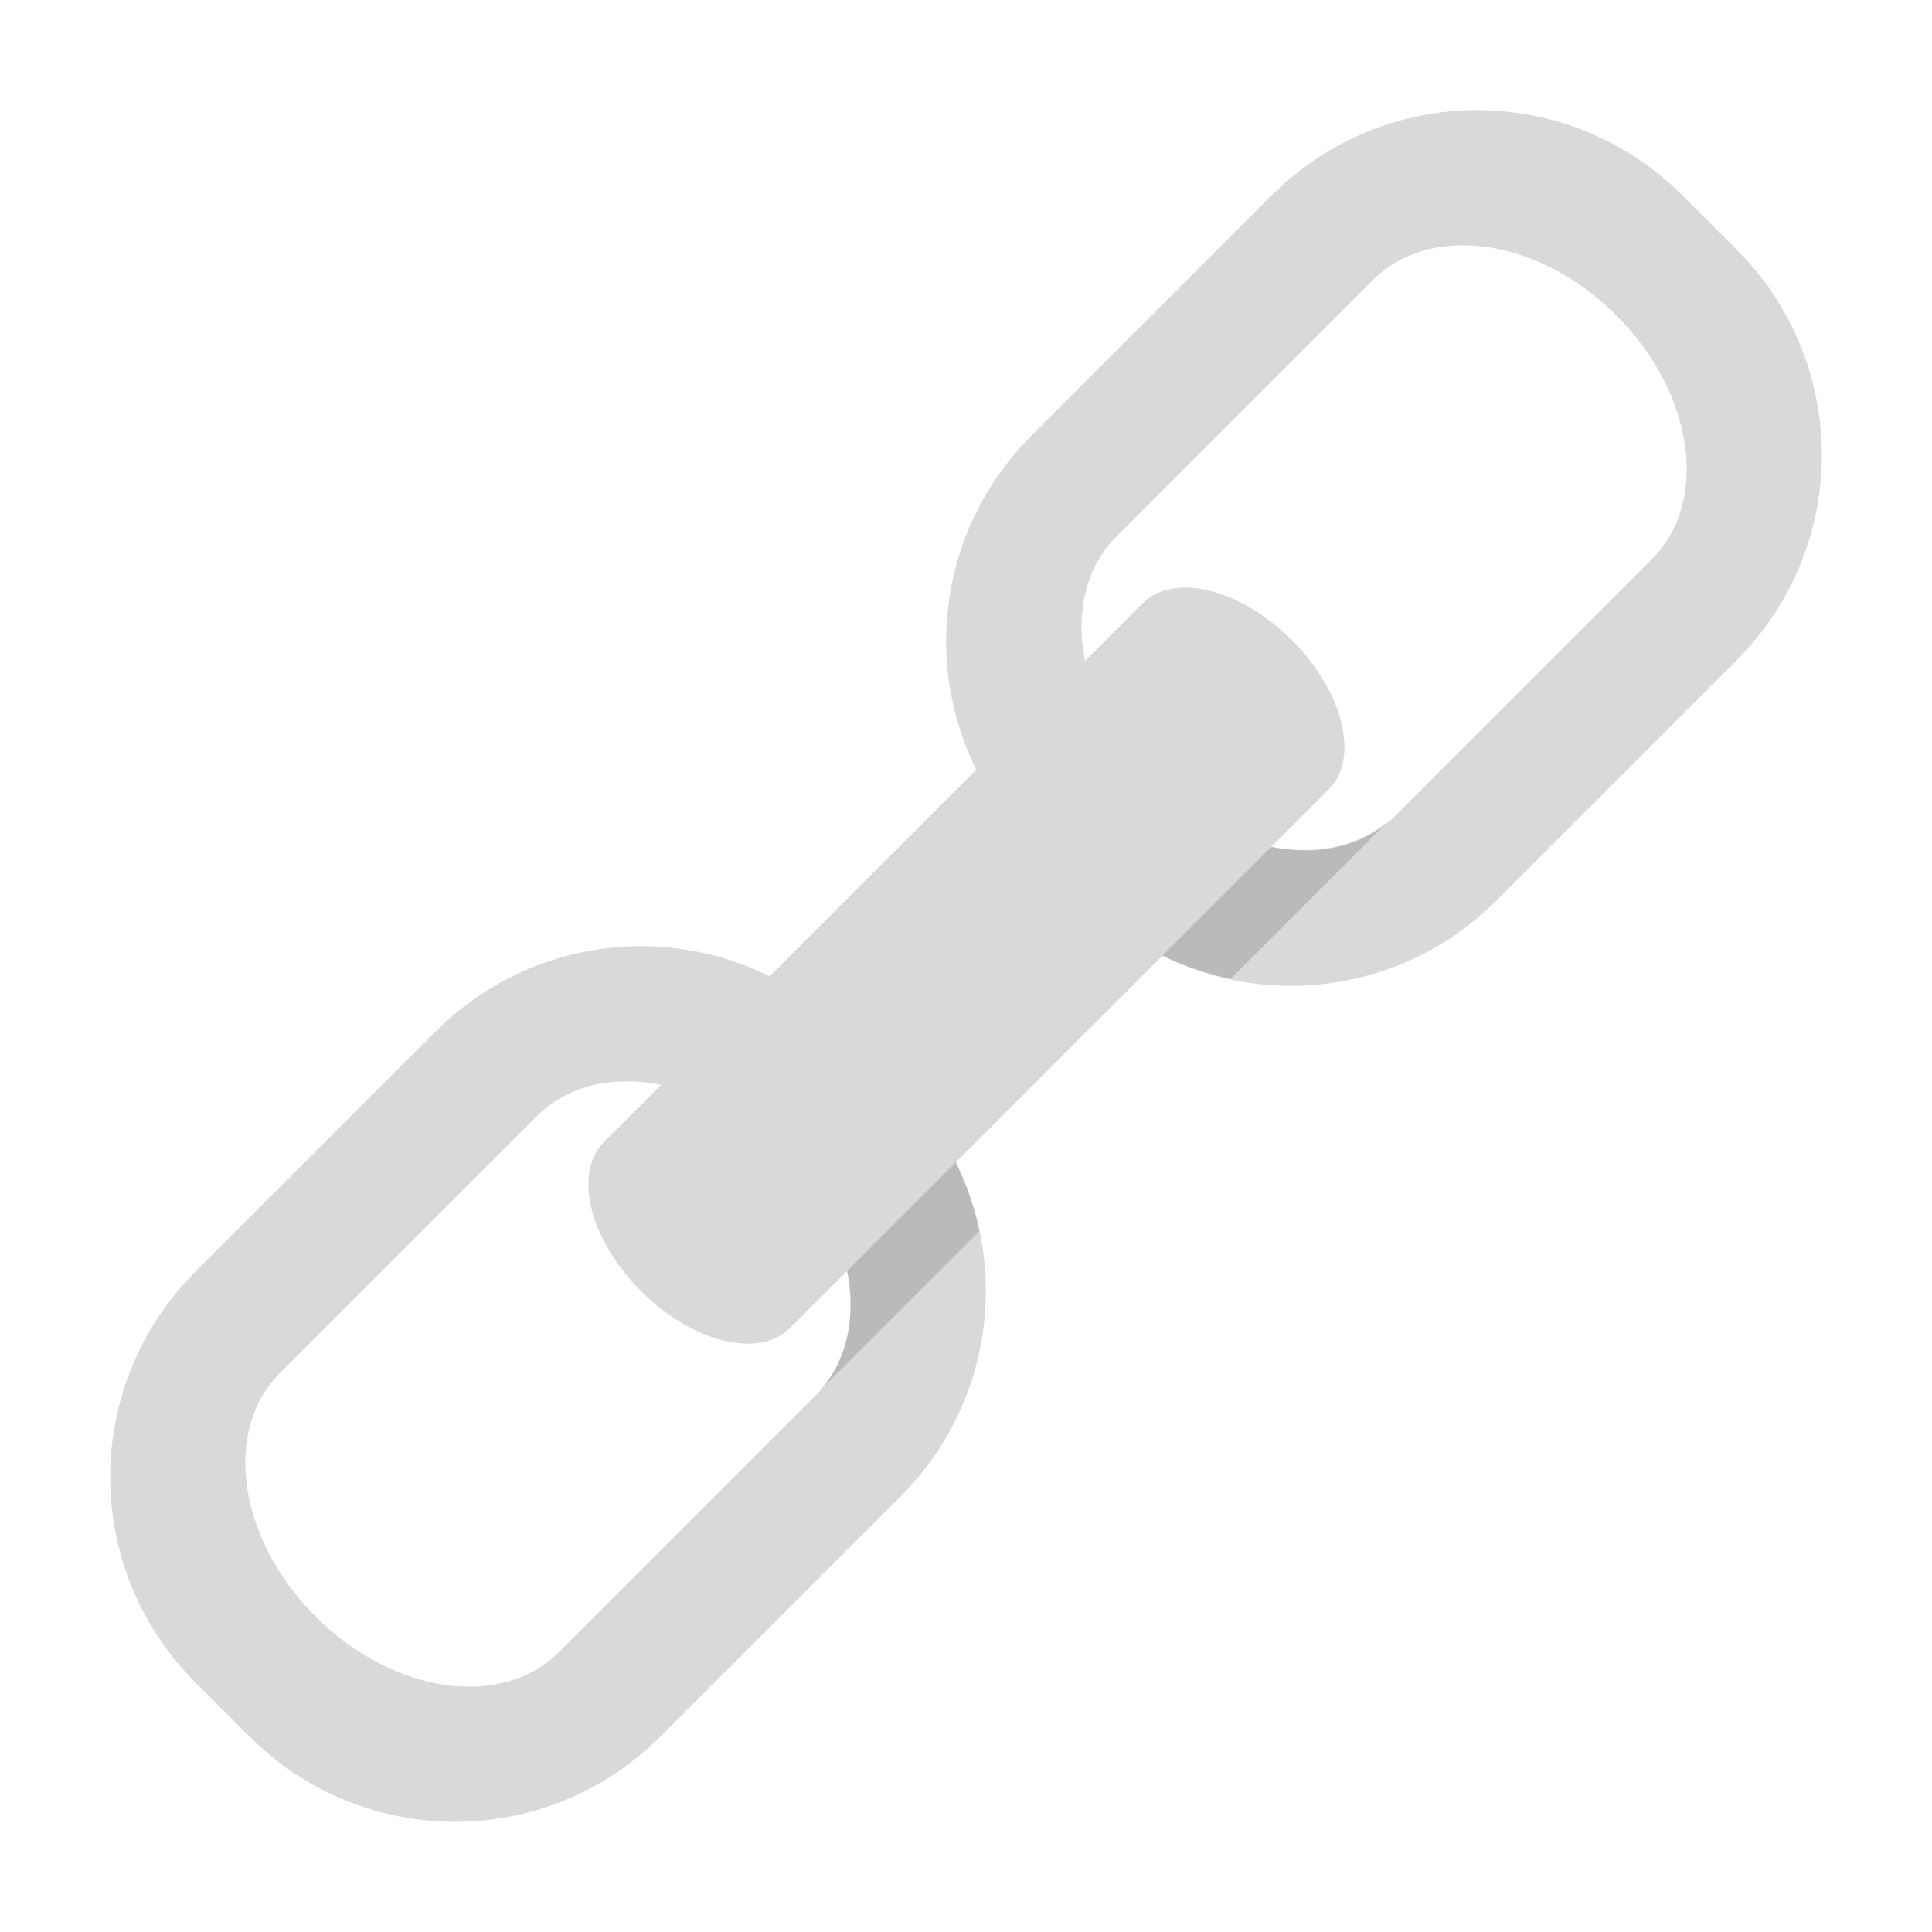
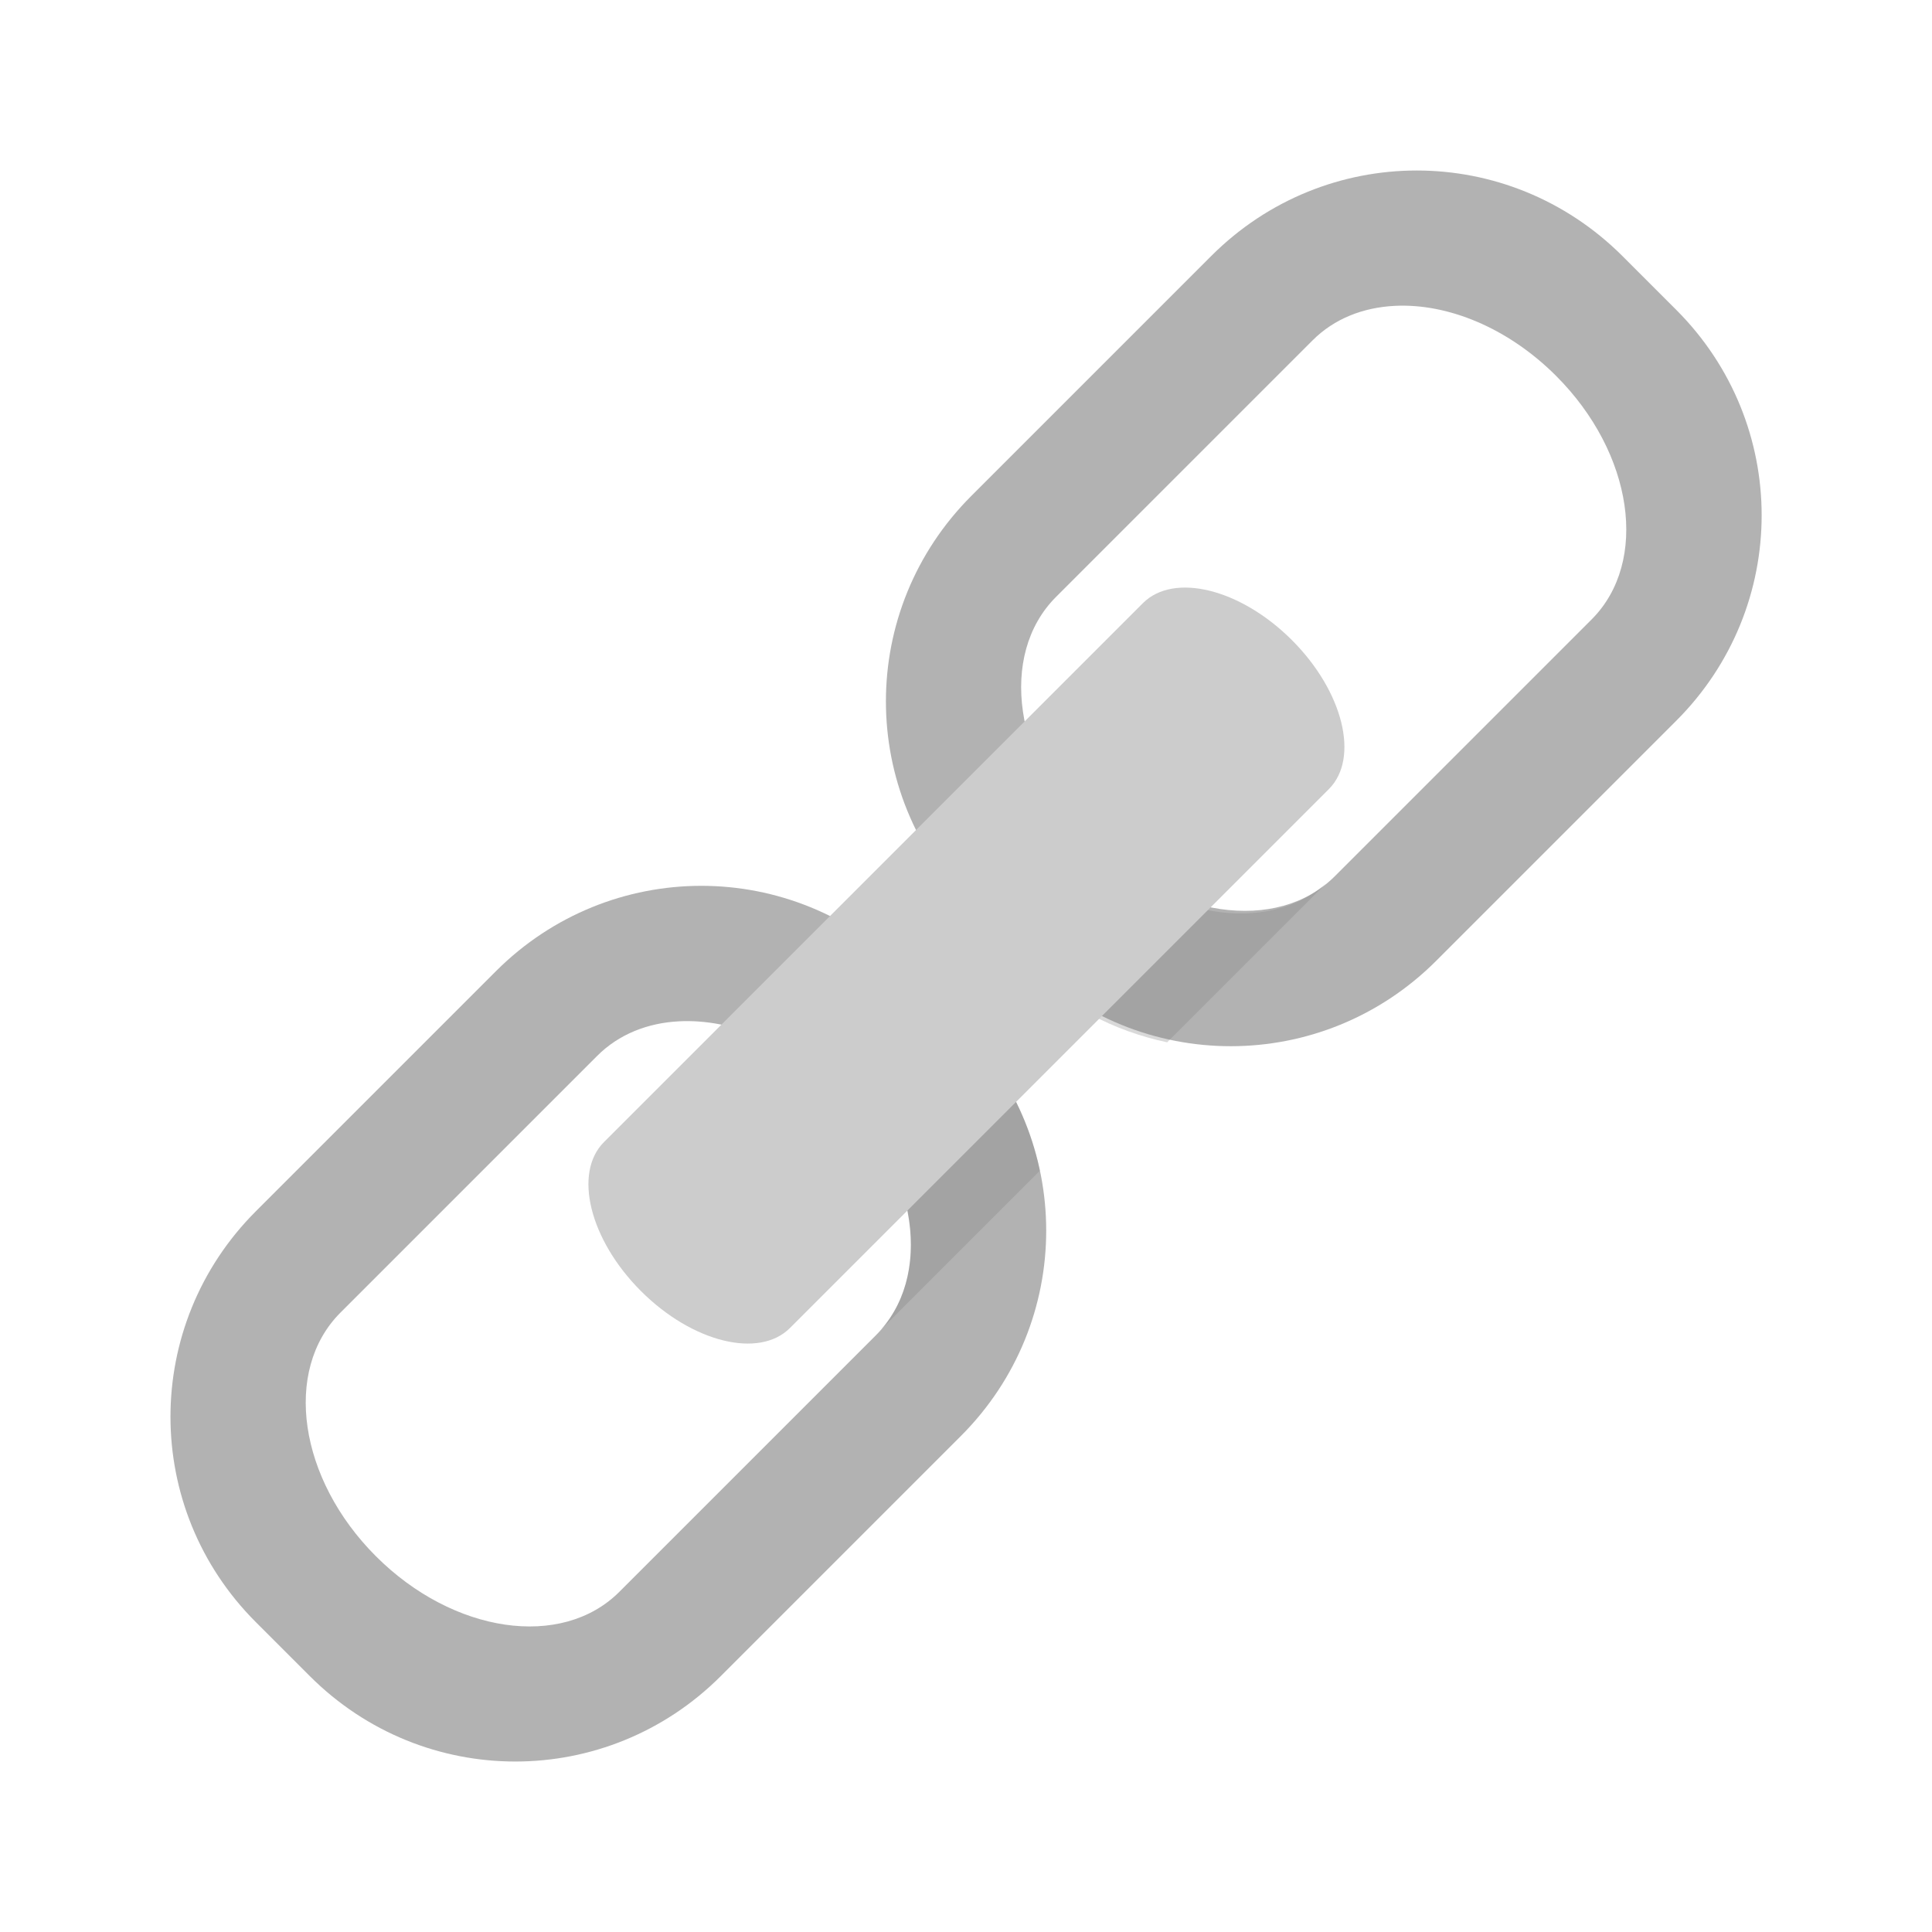
- <svg xmlns="http://www.w3.org/2000/svg" version="1.1" id="svg2" viewBox="0 0 16 16">
-   <defs id="defs14">
-     <clipPath clipPathUnits="userSpaceOnUse" id="clipPath3391">
-       <path d="M 0,600 800,600 800,0 0,0 0,600 Z" id="path3393" />
-     </clipPath>
-     <clipPath clipPathUnits="userSpaceOnUse" id="clipPath3407">
-       <path d="m 316,477.408 60.363,0 0,-60.408 -60.363,0 0,60.408 z" id="path3409" />
-     </clipPath>
-     <clipPath clipPathUnits="userSpaceOnUse" id="clipPath3427">
-       <path d="m 622,477.971 60.121,0 0,-59.971 -60.121,0 0,59.971 z" id="path3429" />
-     </clipPath>
-     <clipPath id="clipPath3391-7" clipPathUnits="userSpaceOnUse">
-       <path id="path3393-8" d="M 0,600 800,600 800,0 0,0 0,600 Z" />
-     </clipPath>
-     <clipPath id="clipPath3407-0" clipPathUnits="userSpaceOnUse">
-       <path id="path3409-3" d="m 316,477.408 60.363,0 0,-60.408 -60.363,0 0,60.408 z" />
-     </clipPath>
-     <clipPath id="clipPath3427-9" clipPathUnits="userSpaceOnUse">
-       <path id="path3429-3" d="m 622,477.971 60.121,0 0,-59.971 -60.121,0 0,59.971 z" />
-     </clipPath>
-   </defs>
-   <g transform="matrix(0,1,-1,0,5.643714,64.1599)" id="g4198" style="stroke:#000000;stroke-width:2;stroke-miterlimit:2.5;stroke-dasharray:none;stroke-opacity:1" />
-   <g transform="matrix(0,1,-1,0,5.643713,64.1599)" id="g4198-3" style="stroke:#000000;stroke-width:2;stroke-miterlimit:4;stroke-dasharray:none;stroke-opacity:0.685" />
-   <g transform="matrix(0,1,-1,0,5.643714,64.1599)" id="g4198-2" style="stroke:#000000;stroke-width:2;stroke-miterlimit:2.5;stroke-dasharray:none;stroke-opacity:1" />
-   <g transform="matrix(0,-1,1,0,18.64372,-16.3062)" id="g4198-3-6-3" />
-   <g transform="translate(4.684582,15.9099)" style="display:inline" id="layer2" />
-   <g transform="matrix(0.5714286,0,0,0.5714286,6.857143,7.428571)" id="overlay-missing">
-     <g style="opacity:0.55" transform="translate(-0.9949524,1.003002)" id="g6023">
-       <path id="rect6009" transform="matrix(1.75,0,0,1.75,-11.00505,-14.003)" d="M 12.232 0.912 C 11.617 0.912 11.003 1.148 10.531 1.619 L 8.543 3.607 C 7.6 4.55 7.6 6.067 8.543 7.01 L 8.99 7.457 C 9.933 8.4 11.45 8.4 12.393 7.457 L 14.381 5.469 C 15.323 4.526 15.323 3.009 14.381 2.066 L 13.934 1.619 C 13.462 1.148 12.848 0.912 12.232 0.912 z M 12.051 2.033 C 12.487 2.011 12.987 2.213 13.387 2.613 C 14.027 3.253 14.159 4.151 13.682 4.629 L 11.555 6.756 C 11.077 7.233 10.177 7.103 9.537 6.463 C 8.897 5.823 8.767 4.923 9.244 4.445 L 11.371 2.318 C 11.55 2.139 11.789 2.046 12.051 2.033 z " style="opacity:1;fill:#b9b9b9;fill-opacity:1;stroke:none;stroke-width:1;stroke-linecap:square;stroke-linejoin:round;stroke-miterlimit:4;stroke-dasharray:none;stroke-dashoffset:0;stroke-opacity:1" />
-       <path id="rect6019" transform="matrix(1.75,0,0,1.75,-11.00505,-14.003)" d="M 5.309 7.836 C 4.694 7.836 4.079 8.072 3.607 8.543 L 1.619 10.531 C 0.677 11.474 0.677 12.991 1.619 13.934 L 2.066 14.381 C 3.009 15.323 4.526 15.323 5.469 14.381 L 7.457 12.393 C 8.4 11.45 8.4 9.933 7.457 8.99 L 7.01 8.543 C 6.538 8.072 5.924 7.836 5.309 7.836 z M 5.125 8.957 C 5.561 8.935 6.063 9.137 6.463 9.537 C 7.103 10.177 7.233 11.077 6.756 11.555 L 4.629 13.682 C 4.151 14.159 3.253 14.027 2.613 13.387 C 1.973 12.747 1.841 11.849 2.318 11.371 L 4.445 9.244 C 4.624 9.065 4.863 8.97 5.125 8.957 z " style="opacity:1;fill:#b9b9b9;fill-opacity:1;stroke:none;stroke-width:1;stroke-linecap:square;stroke-linejoin:round;stroke-miterlimit:4;stroke-dasharray:none;stroke-dashoffset:0;stroke-opacity:1" />
-       <path id="path6059" transform="matrix(1.75,0,0,1.75,-11.00505,-14.003)" d="M 8.543,7.01 8.99,7.457 C 9.333,7.8 9.752,8.014 10.191,8.107 L 11.508,6.791 C 11.021,7.22 10.158,7.084 9.537,6.463 9.854,6.256 8.391,6.664 8.543,7.01 Z" style="opacity:0.3;fill:#000000;fill-opacity:1;stroke:none;stroke-width:1;stroke-linecap:square;stroke-linejoin:round;stroke-miterlimit:4;stroke-dasharray:none;stroke-dashoffset:0;stroke-opacity:1" />
-       <path style="opacity:0.3;fill:#000000;fill-opacity:1;stroke:none;stroke-width:1;stroke-linecap:square;stroke-linejoin:round;stroke-miterlimit:4;stroke-dasharray:none;stroke-dashoffset:0;stroke-opacity:1" d="M 1.271,0.952 2.053,1.735 C 2.653,2.335 3.028,3.068 3.191,3.837 L 0.888,6.141 C 1.638,5.289 1.4,3.779 0.313,2.692 -0.048,3.246 0.665,0.686 1.271,0.952 Z" id="path6064" />
-       <rect style="opacity:1;fill:#b9b9b9;fill-opacity:1;stroke:none;stroke-width:1;stroke-linecap:square;stroke-linejoin:round;stroke-miterlimit:4;stroke-dasharray:none;stroke-dashoffset:0;stroke-opacity:1" id="rect6005" width="13.342" height="3.812" x="-4.543" y="0.21" ry="2.406" rx="1.148" transform="matrix(0.7071068,-0.7071068,0.7071068,0.7071068,0,0)" />
-     </g>
+ <svg xmlns="http://www.w3.org/2000/svg" version="1.1" x="0px" y="0px" viewBox="0 0 16 16" enable-background="new 0 0 16 16" xml:space="preserve">
+   <g opacity="0.5">
+     <path fill="#666666" d="M11.733,1.412c-0.615,0-1.23,0.236-1.701,0.707L8.044,4.107c-0.943,0.943-0.943,2.46,0,3.403l0.447,0.447   c0.943,0.943,2.46,0.943,3.403,0l1.988-1.988c0.943-0.943,0.943-2.46,0-3.403l-0.447-0.447C12.962,1.648,12.348,1.412,11.733,1.412   z M11.551,2.533c0.436-0.022,0.936,0.18,1.336,0.58c0.64,0.64,0.771,1.538,0.295,2.016l-2.127,2.127   c-0.477,0.477-1.378,0.347-2.018-0.293s-0.77-1.539-0.293-2.018l2.127-2.127C11.05,2.639,11.289,2.546,11.551,2.533z" />
+     <path fill="#666666" d="M5.808,7.336c-0.615,0-1.23,0.236-1.701,0.707l-1.988,1.988c-0.943,0.943-0.943,2.461,0,3.403l0.447,0.447   c0.943,0.943,2.46,0.943,3.403,0l1.988-1.988c0.943-0.943,0.943-2.46,0-3.403L7.51,8.043C7.037,7.573,6.424,7.336,5.808,7.336z    M5.625,8.458c0.436-0.022,0.938,0.18,1.338,0.58c0.64,0.64,0.77,1.539,0.293,2.018l-2.127,2.127   c-0.477,0.477-1.376,0.345-2.016-0.295s-0.771-1.538-0.295-2.016l2.127-2.127C5.123,8.566,5.363,8.471,5.625,8.458z" />
+     <path opacity="0.3" enable-background="new    " d="M8.018,7.535l0.447,0.447c0.343,0.343,0.762,0.557,1.201,0.65l1.316-1.316   c-0.487,0.429-1.35,0.293-1.971-0.328C9.329,6.781,7.866,7.189,8.018,7.535z" />
+     <path opacity="0.3" enable-background="new    " d="M7.515,8.047l0.447,0.447c0.343,0.343,0.557,0.762,0.65,1.201l-1.316,1.316   c0.429-0.487,0.293-1.351-0.328-1.971C6.76,9.357,7.168,7.895,7.515,8.047z" />
+     <path fill="#999999" d="M5.002,9.458l4.463-4.463c0.256-0.256,0.809-0.119,1.234,0.306l0,0c0.425,0.425,0.562,0.978,0.306,1.234   l-4.463,4.463c-0.256,0.256-0.809,0.119-1.234-0.306l0,0C4.883,10.267,4.746,9.714,5.002,9.458z" />
  </g>
</svg>
